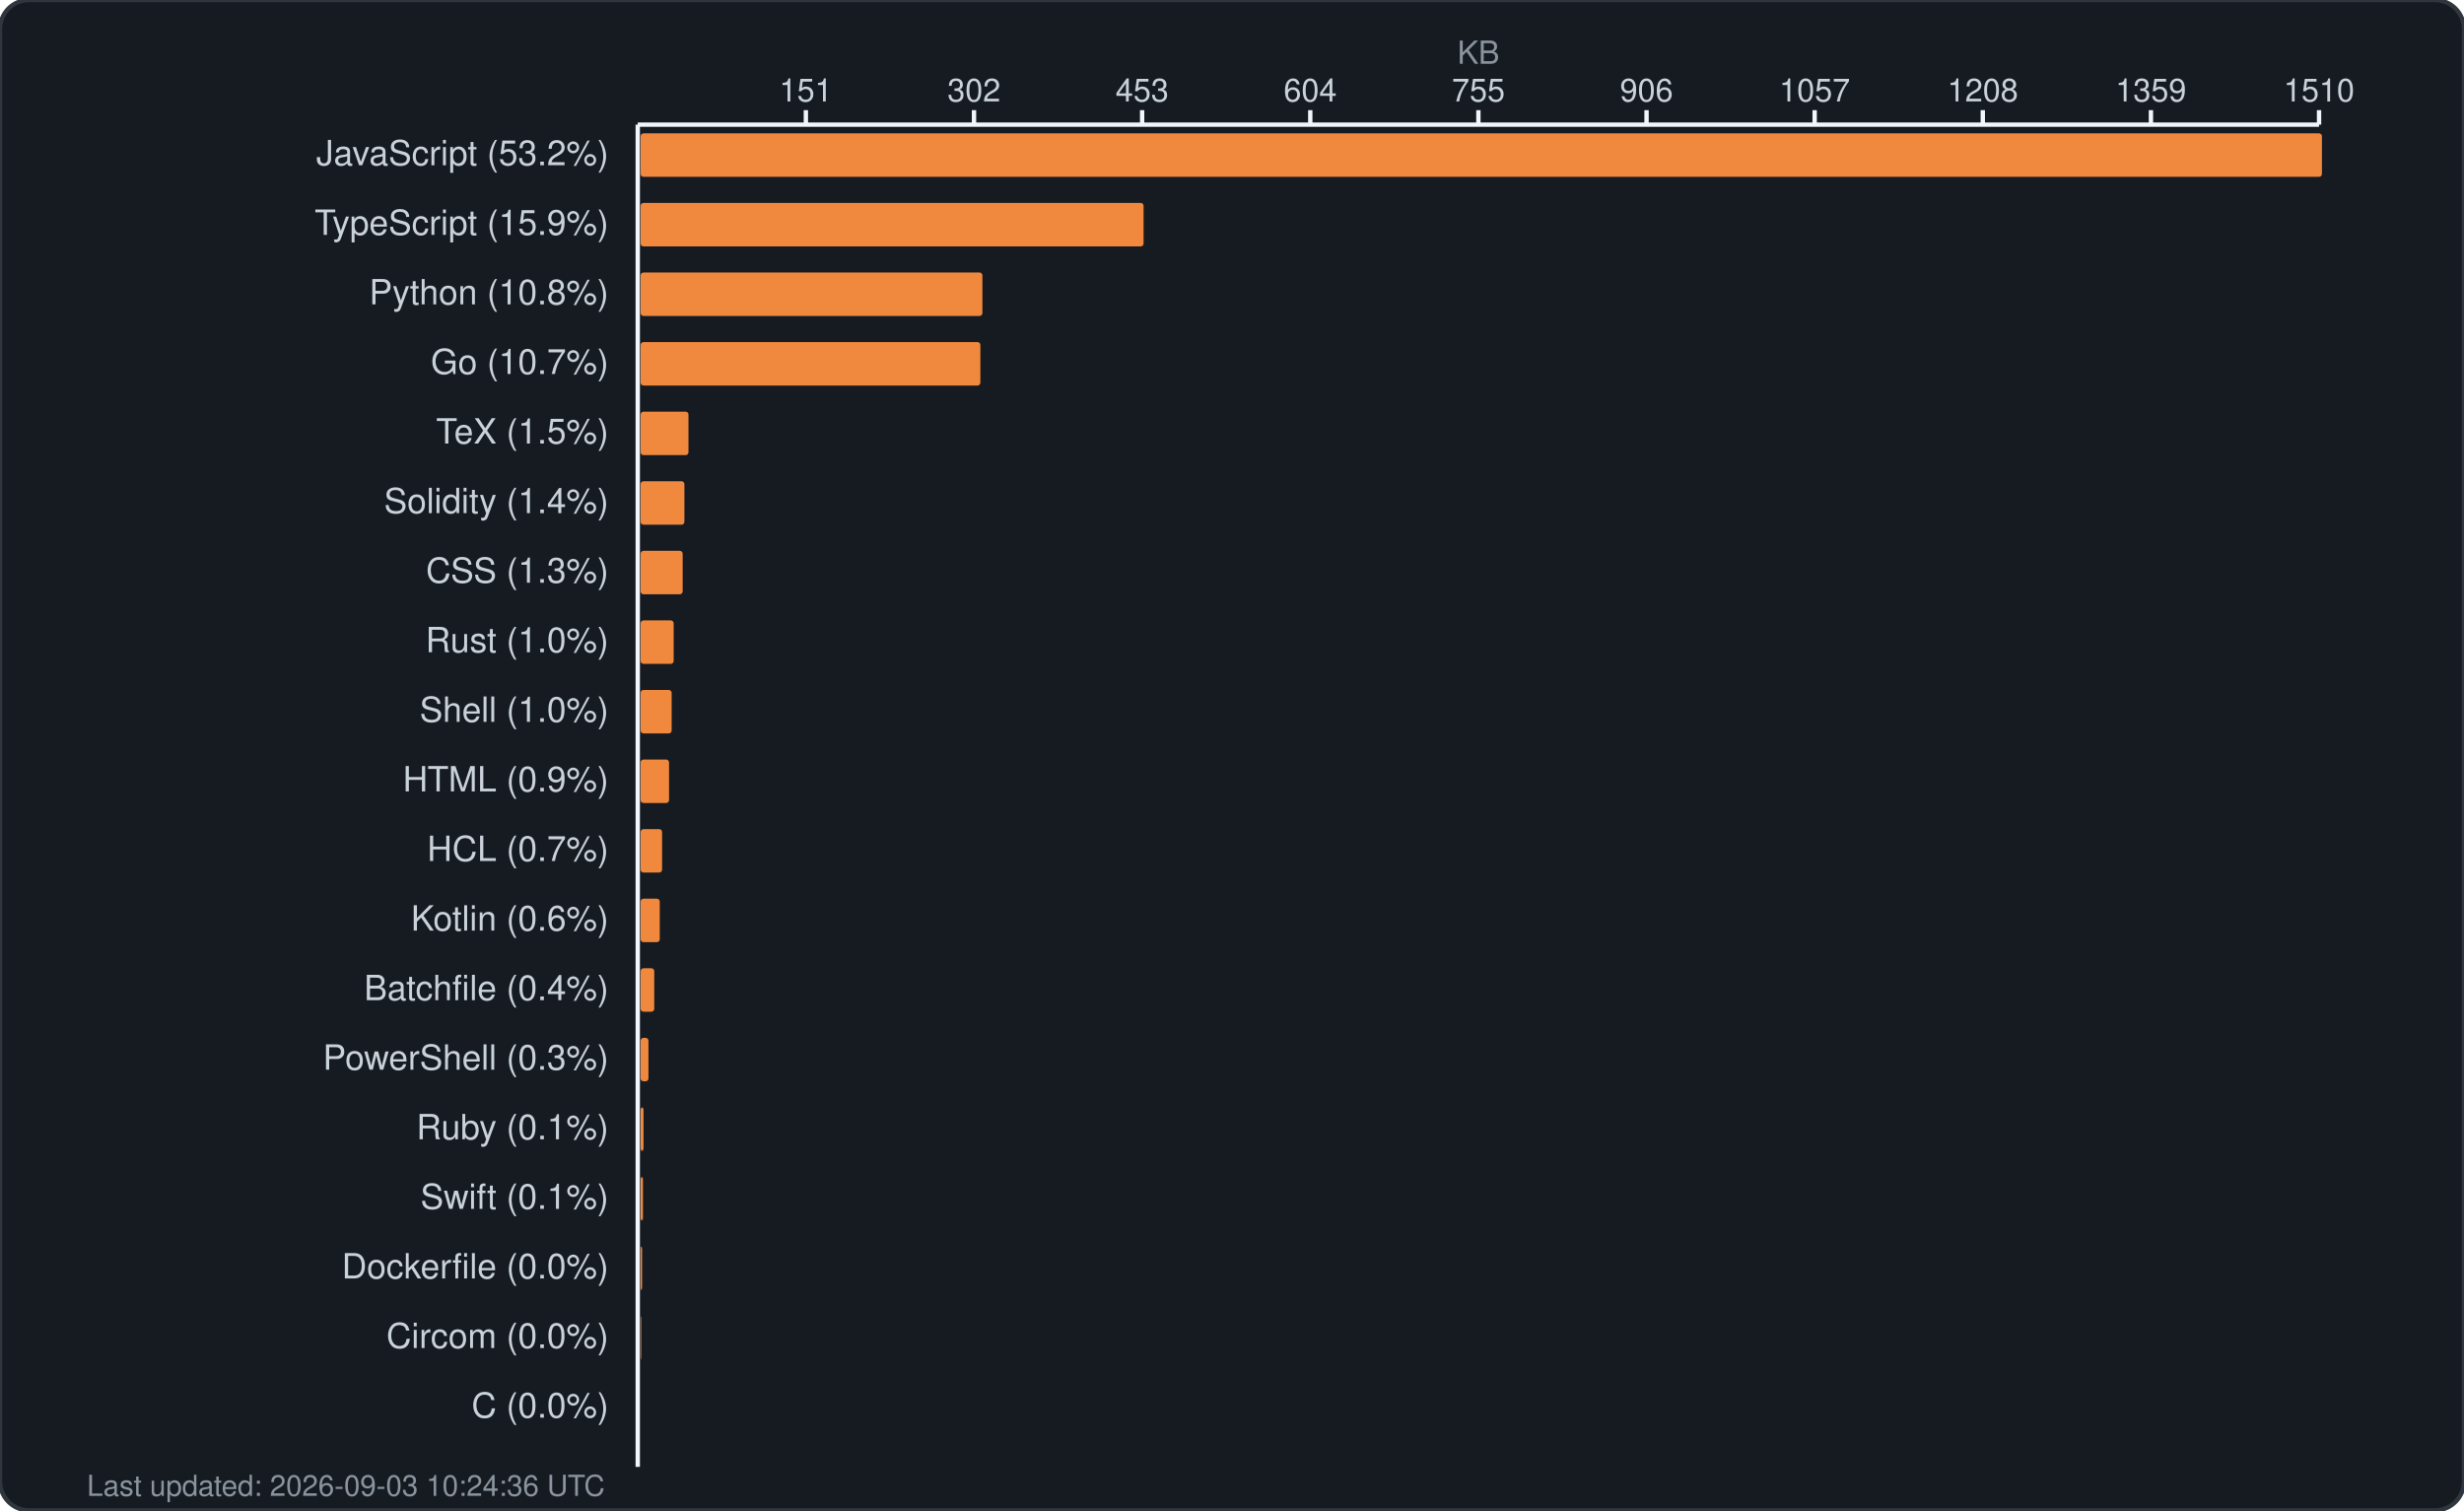
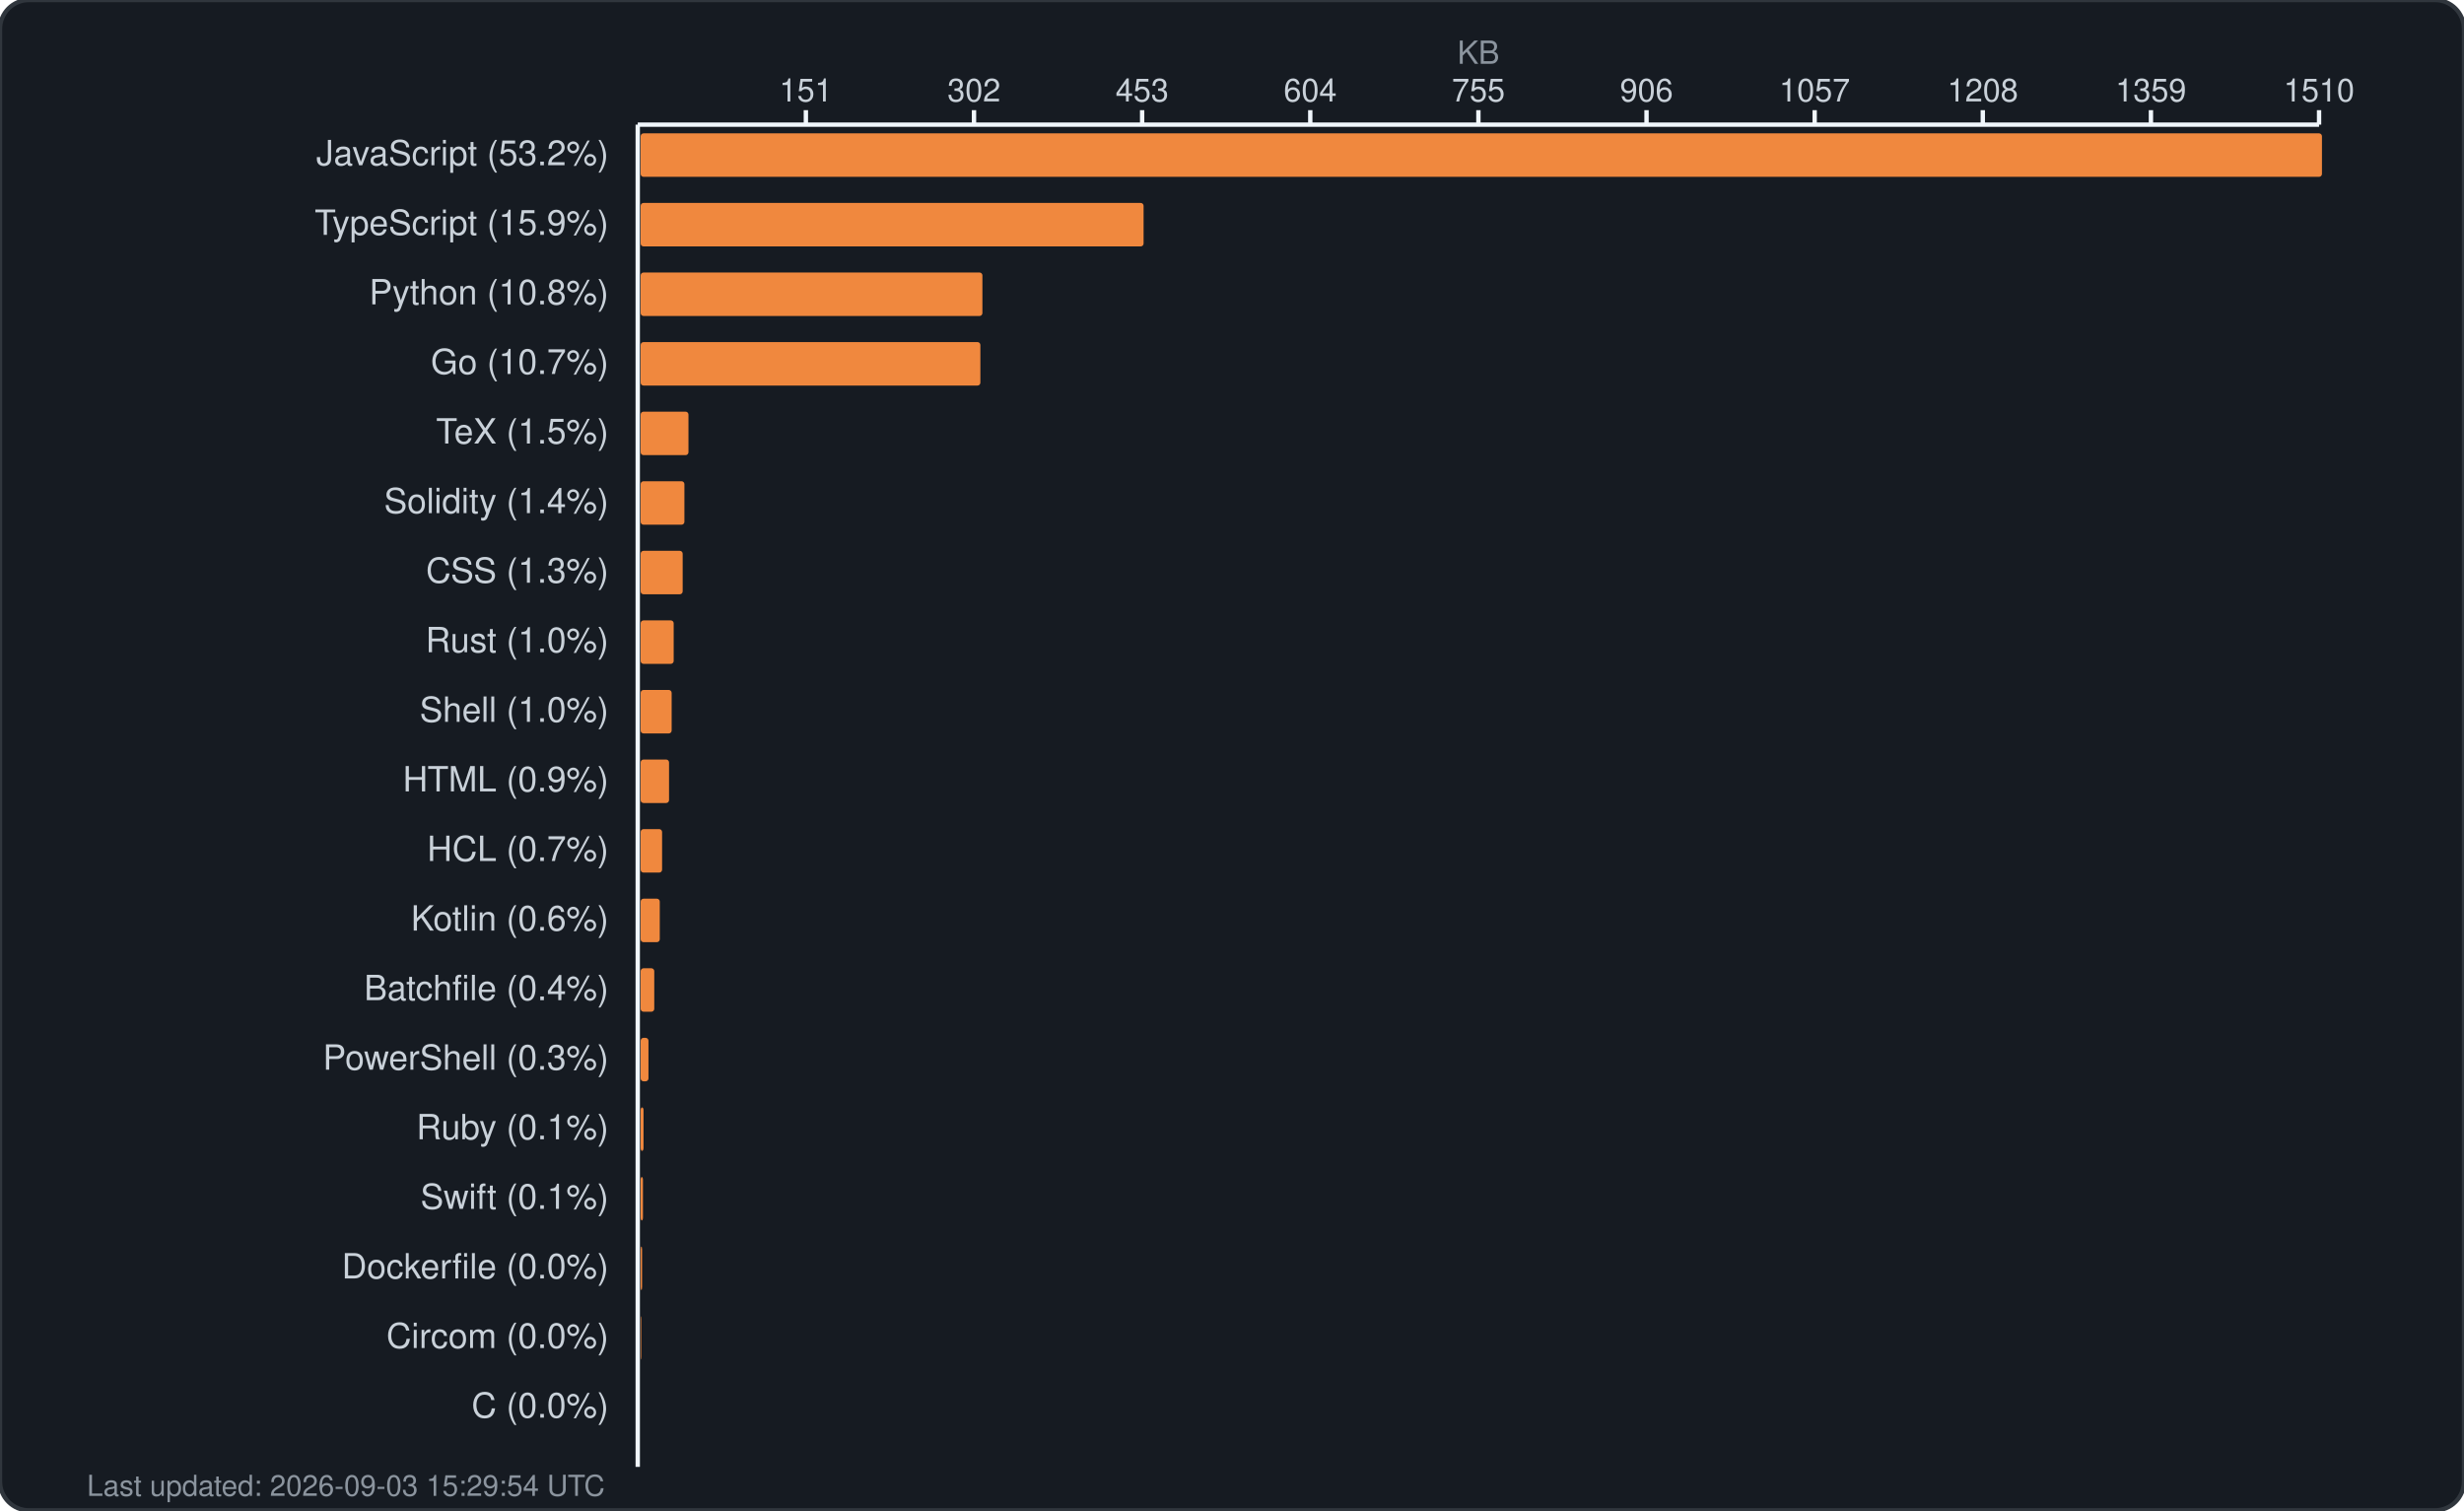
<svg xmlns="http://www.w3.org/2000/svg" width="850" height="521" viewBox="0 0 850 521" fill="none">
  <rect width="850" height="521" rx="10" fill="#161b22" stroke="#30363d" stroke-width="1.5" />
  <text x="510.0" y="22" fill="#8b949e" font-family="-apple-system, BlinkMacSystemFont, 'Segoe UI', Helvetica, Arial, sans-serif" font-size="11" text-anchor="middle">KB</text>
  <g fill="#c9d1d9" font-family="-apple-system, BlinkMacSystemFont, 'Segoe UI', Helvetica, Arial, sans-serif" font-size="11">
    <text x="278.0" y="35" text-anchor="middle">151</text>
    <line x1="278.0" y1="38" x2="278.0" y2="43" stroke="#f0f6fc" stroke-width="1.5" />
    <text x="336.0" y="35" text-anchor="middle">302</text>
    <line x1="336.0" y1="38" x2="336.0" y2="43" stroke="#f0f6fc" stroke-width="1.5" />
    <text x="394.0" y="35" text-anchor="middle">453</text>
    <line x1="394.0" y1="38" x2="394.0" y2="43" stroke="#f0f6fc" stroke-width="1.5" />
    <text x="452.0" y="35" text-anchor="middle">604</text>
    <line x1="452.0" y1="38" x2="452.0" y2="43" stroke="#f0f6fc" stroke-width="1.5" />
    <text x="510.0" y="35" text-anchor="middle">755</text>
    <line x1="510.0" y1="38" x2="510.0" y2="43" stroke="#f0f6fc" stroke-width="1.5" />
    <text x="568.0" y="35" text-anchor="middle">906</text>
    <line x1="568.0" y1="38" x2="568.0" y2="43" stroke="#f0f6fc" stroke-width="1.5" />
    <text x="626.0" y="35" text-anchor="middle">1057</text>
    <line x1="626.0" y1="38" x2="626.0" y2="43" stroke="#f0f6fc" stroke-width="1.5" />
    <text x="684.0" y="35" text-anchor="middle">1208</text>
    <line x1="684.0" y1="38" x2="684.0" y2="43" stroke="#f0f6fc" stroke-width="1.5" />
    <text x="742.0" y="35" text-anchor="middle">1359</text>
    <line x1="742.0" y1="38" x2="742.0" y2="43" stroke="#f0f6fc" stroke-width="1.5" />
    <text x="800.0" y="35" text-anchor="middle">1510</text>
    <line x1="800.0" y1="38" x2="800.0" y2="43" stroke="#f0f6fc" stroke-width="1.5" />
    <line x1="220" y1="43" x2="800" y2="43" stroke="#f0f6fc" stroke-width="1.5" />
    <line x1="220" y1="43" x2="220" y2="506" stroke="#f0f6fc" stroke-width="1.5" />
  </g>
  <g>
    <text x="210" y="57" fill="#c9d1d9" font-family="-apple-system, BlinkMacSystemFont, 'Segoe UI', Helvetica, Arial, sans-serif" font-size="12" text-anchor="end">JavaScript (53.2%)</text>
    <rect x="221" y="46" width="580.0" height="15" rx="1" fill="#f0883e" />
    <text x="210" y="81" fill="#c9d1d9" font-family="-apple-system, BlinkMacSystemFont, 'Segoe UI', Helvetica, Arial, sans-serif" font-size="12" text-anchor="end">TypeScript (15.9%)</text>
    <rect x="221" y="70" width="173.5" height="15" rx="1" fill="#f0883e" />
    <text x="210" y="105" fill="#c9d1d9" font-family="-apple-system, BlinkMacSystemFont, 'Segoe UI', Helvetica, Arial, sans-serif" font-size="12" text-anchor="end">Python (10.8%)</text>
    <rect x="221" y="94" width="117.9" height="15" rx="1" fill="#f0883e" />
    <text x="210" y="129" fill="#c9d1d9" font-family="-apple-system, BlinkMacSystemFont, 'Segoe UI', Helvetica, Arial, sans-serif" font-size="12" text-anchor="end">Go (10.7%)</text>
    <rect x="221" y="118" width="117.2" height="15" rx="1" fill="#f0883e" />
    <text x="210" y="153" fill="#c9d1d9" font-family="-apple-system, BlinkMacSystemFont, 'Segoe UI', Helvetica, Arial, sans-serif" font-size="12" text-anchor="end">TeX (1.5%)</text>
    <rect x="221" y="142" width="16.5" height="15" rx="1" fill="#f0883e" />
    <text x="210" y="177" fill="#c9d1d9" font-family="-apple-system, BlinkMacSystemFont, 'Segoe UI', Helvetica, Arial, sans-serif" font-size="12" text-anchor="end">Solidity (1.4%)</text>
    <rect x="221" y="166" width="15.1" height="15" rx="1" fill="#f0883e" />
    <text x="210" y="201" fill="#c9d1d9" font-family="-apple-system, BlinkMacSystemFont, 'Segoe UI', Helvetica, Arial, sans-serif" font-size="12" text-anchor="end">CSS (1.3%)</text>
    <rect x="221" y="190" width="14.5" height="15" rx="1" fill="#f0883e" />
    <text x="210" y="225" fill="#c9d1d9" font-family="-apple-system, BlinkMacSystemFont, 'Segoe UI', Helvetica, Arial, sans-serif" font-size="12" text-anchor="end">Rust (1.0%)</text>
    <rect x="221" y="214" width="11.4" height="15" rx="1" fill="#f0883e" />
    <text x="210" y="249" fill="#c9d1d9" font-family="-apple-system, BlinkMacSystemFont, 'Segoe UI', Helvetica, Arial, sans-serif" font-size="12" text-anchor="end">Shell (1.0%)</text>
    <rect x="221" y="238" width="10.7" height="15" rx="1" fill="#f0883e" />
    <text x="210" y="273" fill="#c9d1d9" font-family="-apple-system, BlinkMacSystemFont, 'Segoe UI', Helvetica, Arial, sans-serif" font-size="12" text-anchor="end">HTML (0.9%)</text>
    <rect x="221" y="262" width="9.8" height="15" rx="1" fill="#f0883e" />
    <text x="210" y="297" fill="#c9d1d9" font-family="-apple-system, BlinkMacSystemFont, 'Segoe UI', Helvetica, Arial, sans-serif" font-size="12" text-anchor="end">HCL (0.7%)</text>
    <rect x="221" y="286" width="7.4" height="15" rx="1" fill="#f0883e" />
    <text x="210" y="321" fill="#c9d1d9" font-family="-apple-system, BlinkMacSystemFont, 'Segoe UI', Helvetica, Arial, sans-serif" font-size="12" text-anchor="end">Kotlin (0.6%)</text>
    <rect x="221" y="310" width="6.6" height="15" rx="1" fill="#f0883e" />
    <text x="210" y="345" fill="#c9d1d9" font-family="-apple-system, BlinkMacSystemFont, 'Segoe UI', Helvetica, Arial, sans-serif" font-size="12" text-anchor="end">Batchfile (0.4%)</text>
    <rect x="221" y="334" width="4.7" height="15" rx="1" fill="#f0883e" />
    <text x="210" y="369" fill="#c9d1d9" font-family="-apple-system, BlinkMacSystemFont, 'Segoe UI', Helvetica, Arial, sans-serif" font-size="12" text-anchor="end">PowerShell (0.3%)</text>
    <rect x="221" y="358" width="2.7" height="15" rx="1" fill="#f0883e" />
    <text x="210" y="393" fill="#c9d1d9" font-family="-apple-system, BlinkMacSystemFont, 'Segoe UI', Helvetica, Arial, sans-serif" font-size="12" text-anchor="end">Ruby (0.1%)</text>
    <rect x="221" y="382" width="1.0" height="15" rx="1" fill="#f0883e" />
    <text x="210" y="417" fill="#c9d1d9" font-family="-apple-system, BlinkMacSystemFont, 'Segoe UI', Helvetica, Arial, sans-serif" font-size="12" text-anchor="end">Swift (0.1%)</text>
    <rect x="221" y="406" width="0.8" height="15" rx="1" fill="#f0883e" />
    <text x="210" y="441" fill="#c9d1d9" font-family="-apple-system, BlinkMacSystemFont, 'Segoe UI', Helvetica, Arial, sans-serif" font-size="12" text-anchor="end">Dockerfile (0.0%)</text>
    <rect x="221" y="430" width="0.5" height="15" rx="1" fill="#f0883e" />
    <text x="210" y="465" fill="#c9d1d9" font-family="-apple-system, BlinkMacSystemFont, 'Segoe UI', Helvetica, Arial, sans-serif" font-size="12" text-anchor="end">Circom (0.0%)</text>
    <rect x="221" y="454" width="0.2" height="15" rx="1" fill="#f0883e" />
    <text x="210" y="489" fill="#c9d1d9" font-family="-apple-system, BlinkMacSystemFont, 'Segoe UI', Helvetica, Arial, sans-serif" font-size="12" text-anchor="end">C (0.0%)</text>
    <rect x="221" y="478" width="0.0" height="15" rx="1" fill="#f0883e" />
-     <text x="30" y="516" fill="#8b949e" font-family="-apple-system, BlinkMacSystemFont, 'Segoe UI', Helvetica, Arial, sans-serif" font-size="10">Last updated: 2026-09-03 10:24:36 UTC</text>
+     <text x="30" y="516" fill="#8b949e" font-family="-apple-system, BlinkMacSystemFont, 'Segoe UI', Helvetica, Arial, sans-serif" font-size="10">Last updated: 2026-09-03 15:29:54 UTC</text>
  </g>
</svg>
